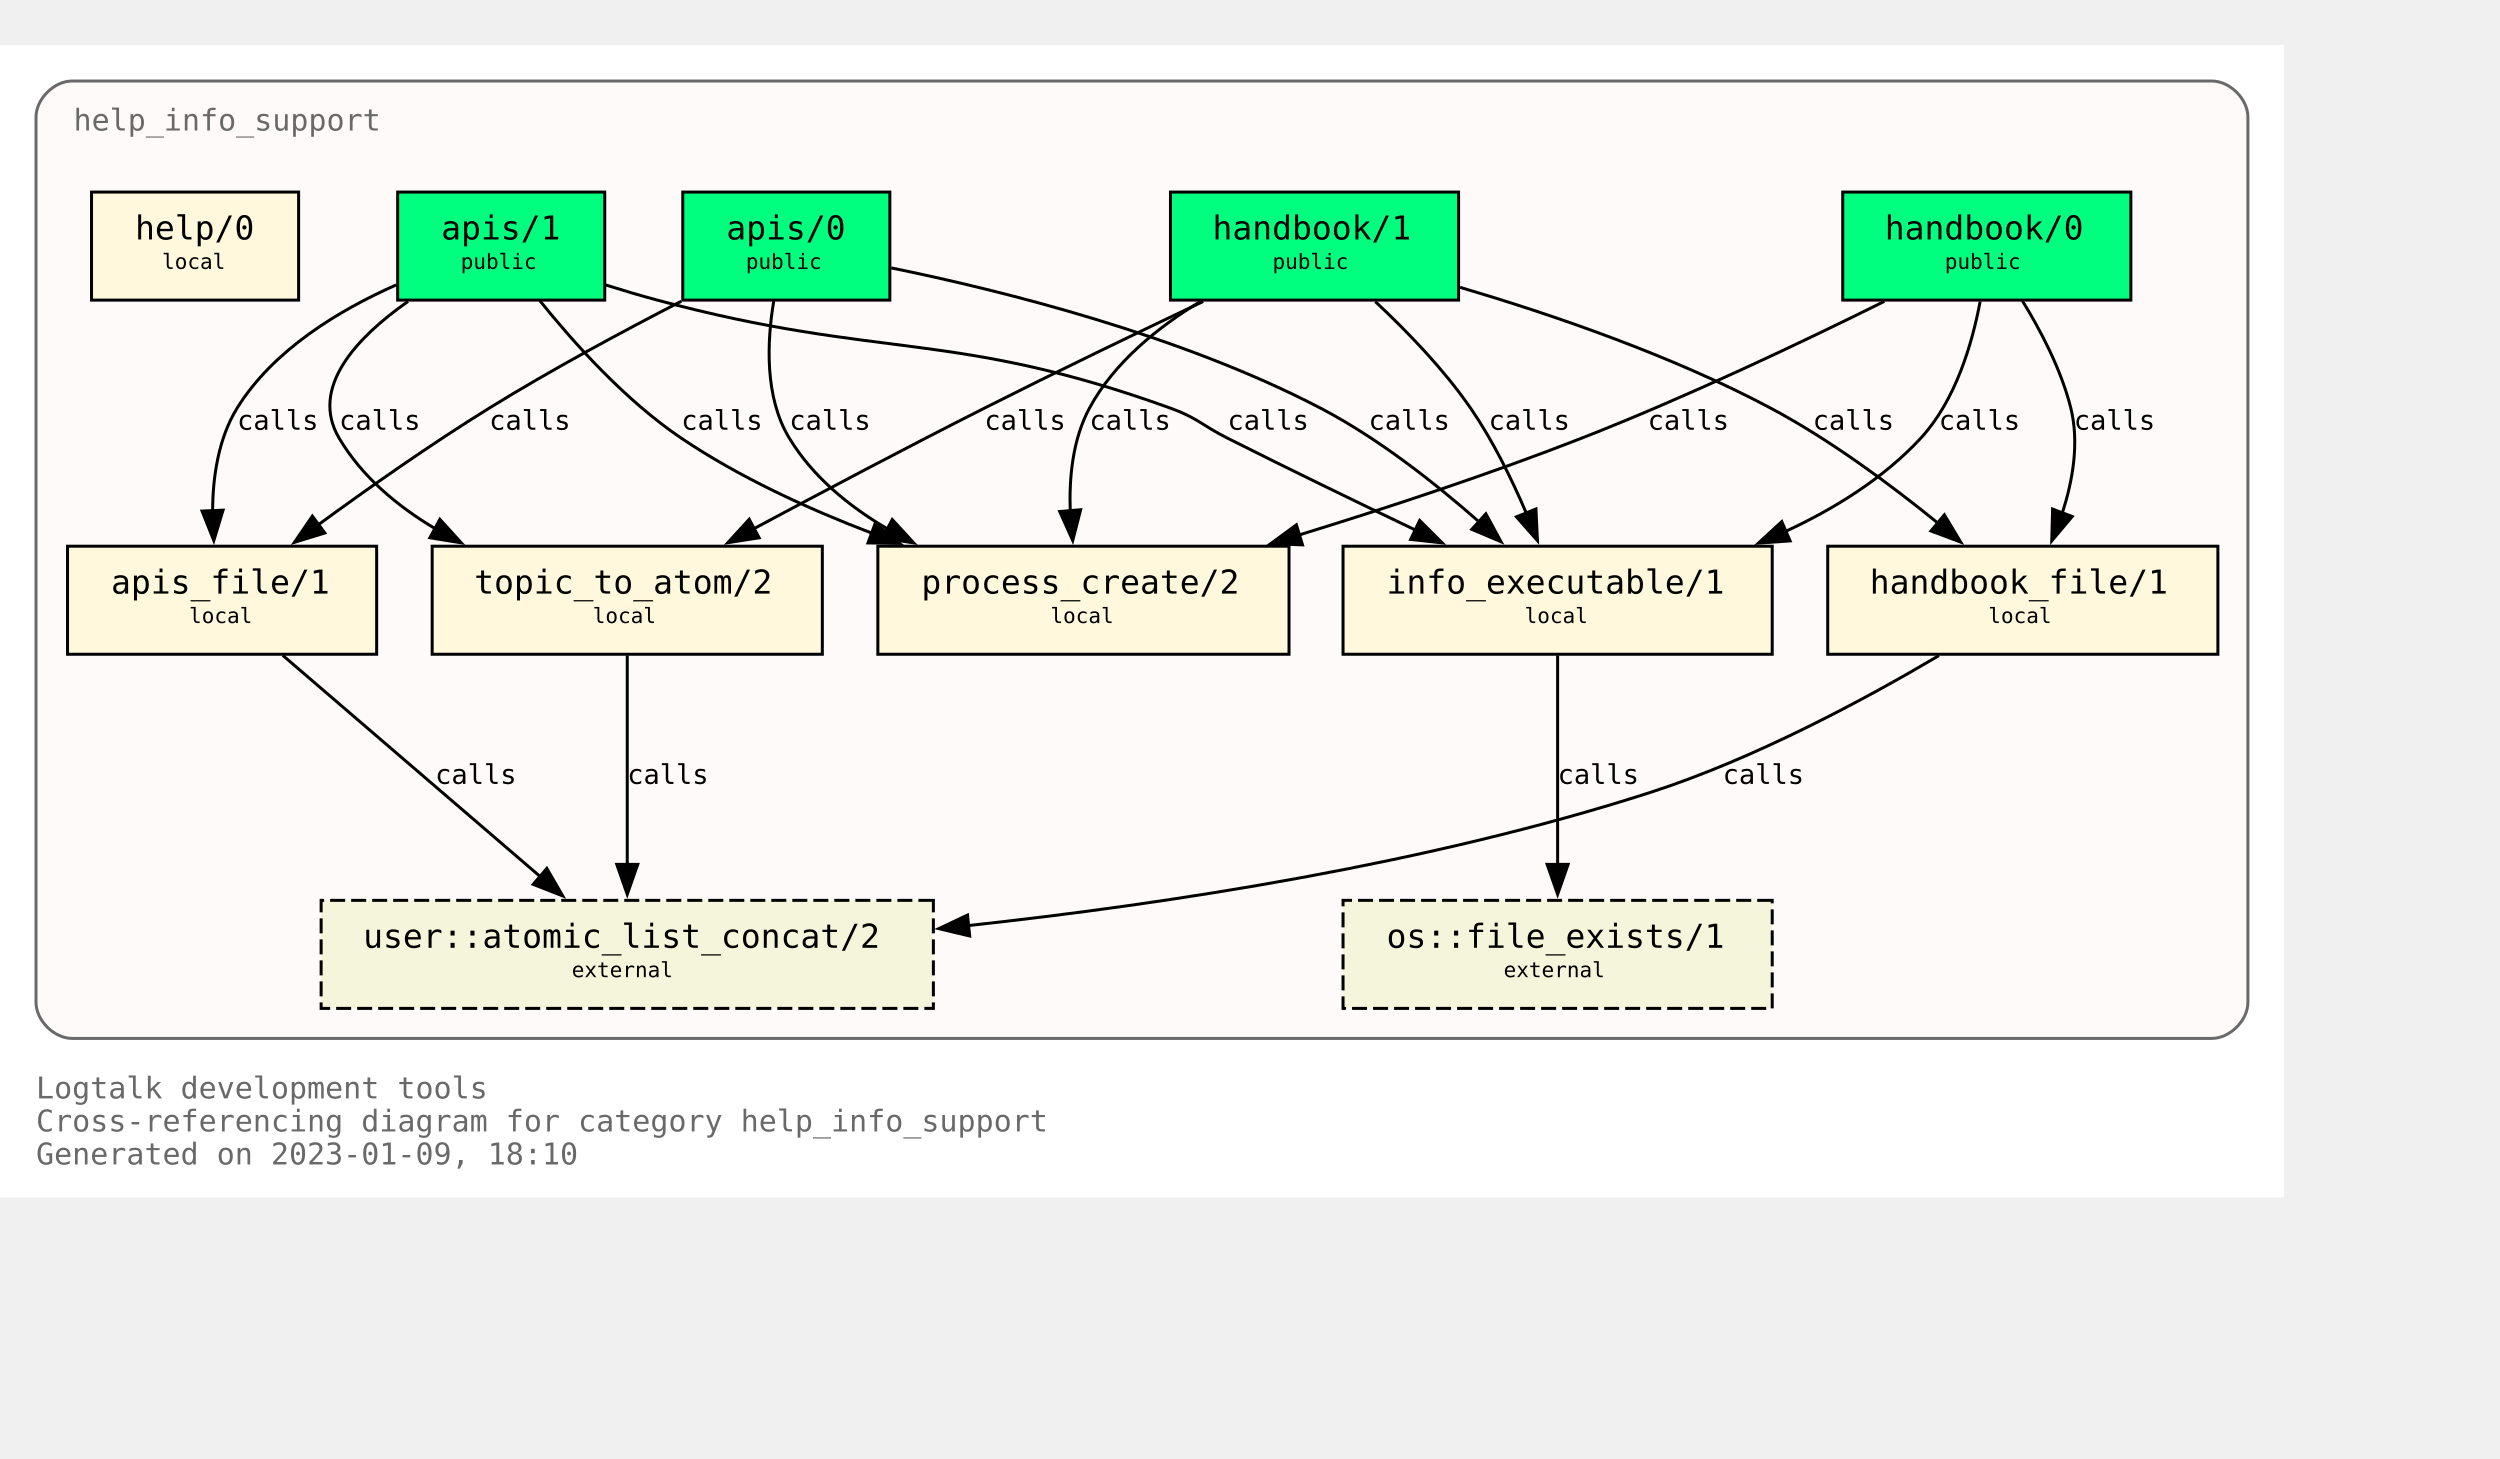
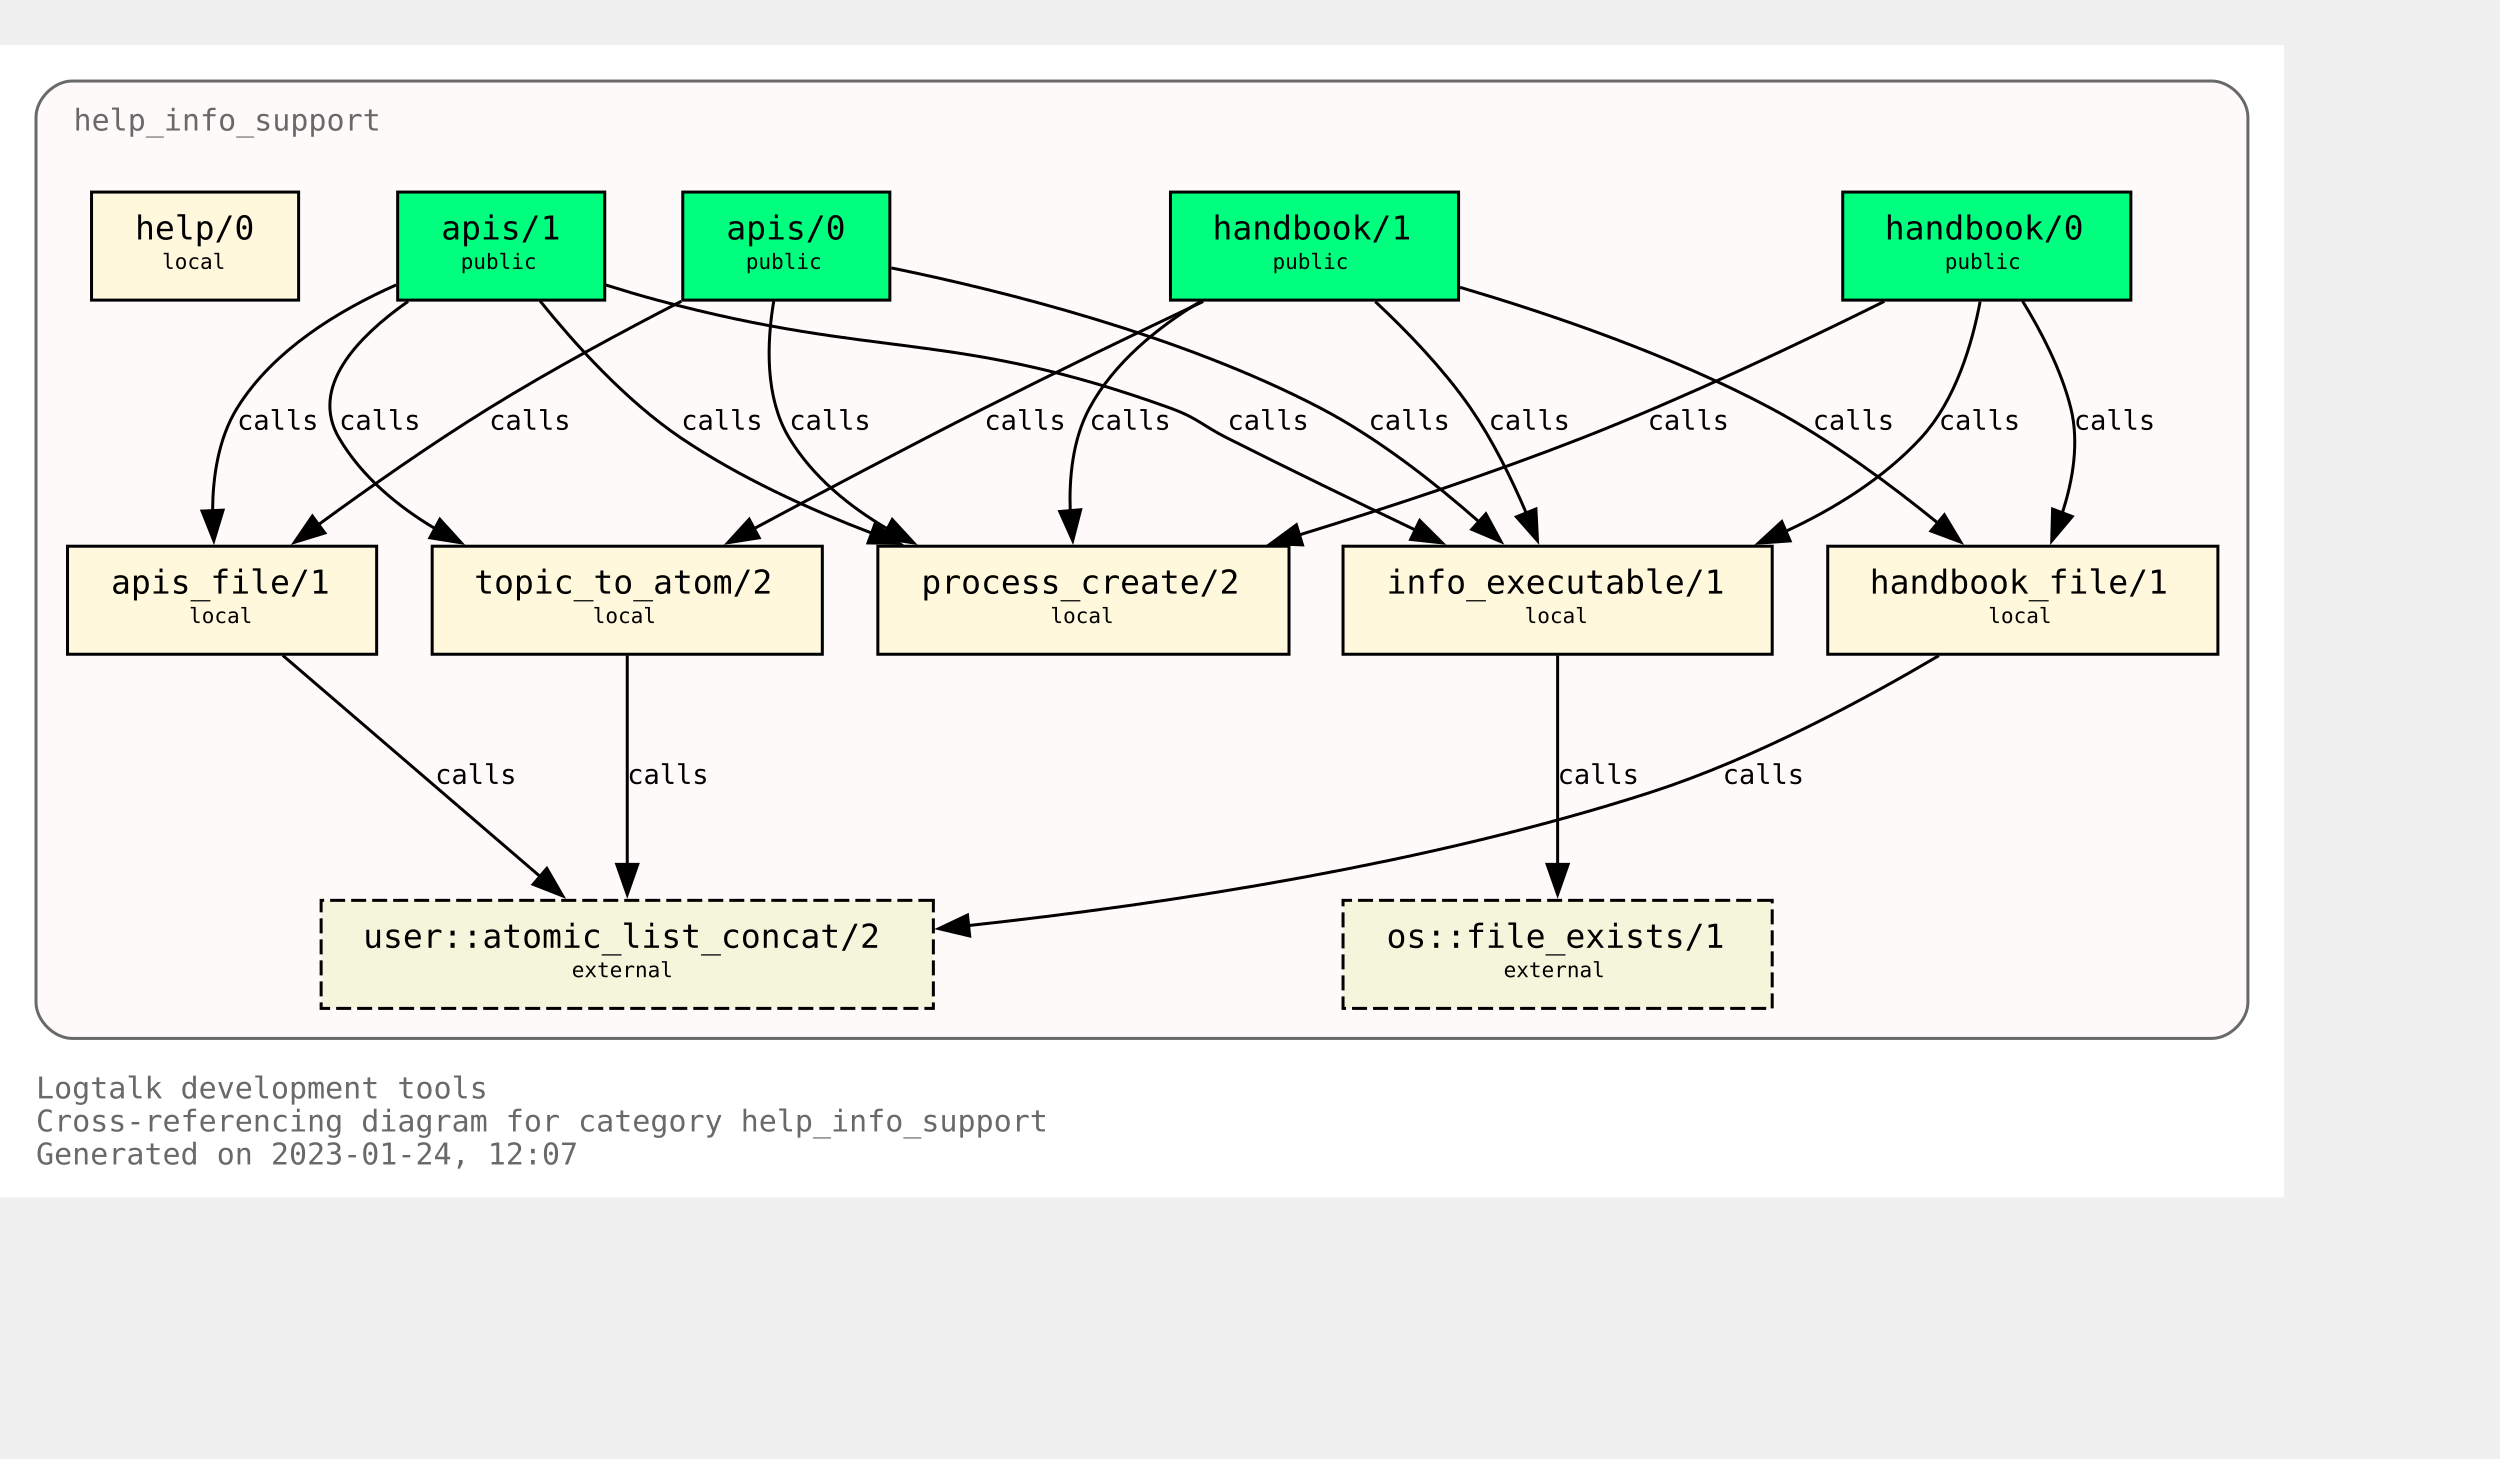
<svg xmlns="http://www.w3.org/2000/svg" xmlns:xlink="http://www.w3.org/1999/xlink" width="905pt" height="528pt" viewBox="72.00 72.00 833.00 456.00">
  <g id="graph0" class="graph" transform="scale(1 1) rotate(0) translate(76 452)">
    <polygon fill="white" stroke="none" points="-4,4 -4,-380 757,-380 757,4 -4,4" />
    <text text-anchor="start" x="8" y="-29" font-family="Monospace" font-size="10.00" fill="dimgray">Logtalk development tools</text>
    <text text-anchor="start" x="8" y="-18" font-family="Monospace" font-size="10.00" fill="dimgray">Cross-referencing diagram for category help_info_support</text>
-     <text text-anchor="start" x="8" y="-7" font-family="Monospace" font-size="10.00" fill="dimgray">Generated on 2023-01-09, 18:10</text>
+     <text text-anchor="start" x="8" y="-7" font-family="Monospace" font-size="10.00" fill="dimgray">Generated on 2023-01-24, 12:07</text>
    <g id="clust1" class="cluster">
      <g id="a_clust1">
        <a xlink:title="help_info_support">
          <path fill="snow" stroke="dimgray" d="M20,-49C20,-49 733,-49 733,-49 739,-49 745,-55 745,-61 745,-61 745,-356 745,-356 745,-362 739,-368 733,-368 733,-368 20,-368 20,-368 14,-368 8,-362 8,-356 8,-356 8,-61 8,-61 8,-55 14,-49 20,-49" />
          <g id="a_clust1_0">
-             <a xlink:href="https://github.com/LogtalkDotOrg/logtalk3/tree/c9eb1c8737a470f885abdb3384f06509f8bf3424/tools/help/help_info_support.lgt" xlink:title="https://github.com/LogtalkDotOrg/logtalk3/tree/c9eb1c8737a470f885abdb3384f06509f8bf3424/tools/help/help_info_support.lgt">
+             <a xlink:href="https://github.com/LogtalkDotOrg/logtalk3/tree/d90d4abbe46d42028905a4e9637459766a8f20f1/tools/help/help_info_support.lgt" xlink:title="https://github.com/LogtalkDotOrg/logtalk3/tree/d90d4abbe46d42028905a4e9637459766a8f20f1/tools/help/help_info_support.lgt">
              <text text-anchor="start" x="20.5" y="-351.5" font-family="Monospace" font-size="10.00" fill="dimgray">help_info_support</text>
            </a>
          </g>
        </a>
      </g>
    </g>
    <g id="node1" class="node">
      <g id="a_node1">
-         <a xlink:href="https://github.com/LogtalkDotOrg/logtalk3/tree/c9eb1c8737a470f885abdb3384f06509f8bf3424/tools/help/help_info_support.lgt#L32" xlink:title="https://github.com/LogtalkDotOrg/logtalk3/tree/c9eb1c8737a470f885abdb3384f06509f8bf3424/tools/help/help_info_support.lgt#L32">
+         <a xlink:href="https://github.com/LogtalkDotOrg/logtalk3/tree/d90d4abbe46d42028905a4e9637459766a8f20f1/tools/help/help_info_support.lgt#L32" xlink:title="https://github.com/LogtalkDotOrg/logtalk3/tree/d90d4abbe46d42028905a4e9637459766a8f20f1/tools/help/help_info_support.lgt#L32">
          <polygon fill="springgreen" stroke="black" points="706,-331 610,-331 610,-295 706,-295 706,-331" />
          <text text-anchor="start" x="618" y="-315.8" font-family="Monospace" font-size="9.00"> </text>
          <text text-anchor="start" x="624" y="-315.2" font-family="Monospace" font-size="11.00">handbook/0</text>
          <text text-anchor="start" x="692" y="-315.8" font-family="Monospace" font-size="9.00"> </text>
          <text text-anchor="start" x="618" y="-304.8" font-family="Monospace" font-size="9.00"> </text>
          <text text-anchor="start" x="644" y="-305.4" font-family="Monospace" font-size="7.00">public</text>
          <text text-anchor="start" x="692" y="-304.8" font-family="Monospace" font-size="9.00"> </text>
        </a>
      </g>
    </g>
    <g id="node7" class="node">
      <g id="a_node7">
-         <a xlink:href="https://github.com/LogtalkDotOrg/logtalk3/tree/c9eb1c8737a470f885abdb3384f06509f8bf3424/tools/help/help_info_support.lgt#L109" xlink:title="https://github.com/LogtalkDotOrg/logtalk3/tree/c9eb1c8737a470f885abdb3384f06509f8bf3424/tools/help/help_info_support.lgt#L109">
+         <a xlink:href="https://github.com/LogtalkDotOrg/logtalk3/tree/d90d4abbe46d42028905a4e9637459766a8f20f1/tools/help/help_info_support.lgt#L109" xlink:title="https://github.com/LogtalkDotOrg/logtalk3/tree/d90d4abbe46d42028905a4e9637459766a8f20f1/tools/help/help_info_support.lgt#L109">
          <polygon fill="cornsilk" stroke="black" points="586.5,-213 443.5,-213 443.5,-177 586.5,-177 586.5,-213" />
          <text text-anchor="start" x="452" y="-197.8" font-family="Monospace" font-size="9.00"> </text>
          <text text-anchor="start" x="458" y="-197.2" font-family="Monospace" font-size="11.00">info_executable/1</text>
          <text text-anchor="start" x="573" y="-197.8" font-family="Monospace" font-size="9.00"> </text>
          <text text-anchor="start" x="452" y="-186.8" font-family="Monospace" font-size="9.00"> </text>
          <text text-anchor="start" x="504" y="-187.4" font-family="Monospace" font-size="7.00">local</text>
          <text text-anchor="start" x="573" y="-186.8" font-family="Monospace" font-size="9.00"> </text>
        </a>
      </g>
    </g>
    <g id="edge1" class="edge">
      <g id="a_edge1">
-         <a xlink:href="https://github.com/LogtalkDotOrg/logtalk3/tree/c9eb1c8737a470f885abdb3384f06509f8bf3424/tools/help/help_info_support.lgt#L76" xlink:title="calls">
+         <a xlink:href="https://github.com/LogtalkDotOrg/logtalk3/tree/d90d4abbe46d42028905a4e9637459766a8f20f1/tools/help/help_info_support.lgt#L76" xlink:title="calls">
          <path fill="none" stroke="black" d="M655.78,-294.54C653.18,-280.67 647.65,-261.58 636,-249 623.68,-235.69 607.42,-225.55 590.84,-217.88" />
          <polygon fill="black" stroke="black" points="592.46,-214.77 581.89,-214.02 589.69,-221.2 592.46,-214.77" />
        </a>
      </g>
      <g id="a_edge1-label">
-         <a xlink:href="https://github.com/LogtalkDotOrg/logtalk3/tree/c9eb1c8737a470f885abdb3384f06509f8bf3424/tools/help/help_info_support.lgt#L76" xlink:title="https://github.com/LogtalkDotOrg/logtalk3/tree/c9eb1c8737a470f885abdb3384f06509f8bf3424/tools/help/help_info_support.lgt#L76">
+         <a xlink:href="https://github.com/LogtalkDotOrg/logtalk3/tree/d90d4abbe46d42028905a4e9637459766a8f20f1/tools/help/help_info_support.lgt#L76" xlink:title="https://github.com/LogtalkDotOrg/logtalk3/tree/d90d4abbe46d42028905a4e9637459766a8f20f1/tools/help/help_info_support.lgt#L76">
          <text text-anchor="start" x="642" y="-251.8" font-family="Monospace" font-size="9.00">calls</text>
        </a>
      </g>
    </g>
    <g id="node8" class="node">
      <g id="a_node8">
-         <a xlink:href="https://github.com/LogtalkDotOrg/logtalk3/tree/c9eb1c8737a470f885abdb3384f06509f8bf3424/tools/help/help_info_support.lgt#L122" xlink:title="https://github.com/LogtalkDotOrg/logtalk3/tree/c9eb1c8737a470f885abdb3384f06509f8bf3424/tools/help/help_info_support.lgt#L122">
+         <a xlink:href="https://github.com/LogtalkDotOrg/logtalk3/tree/d90d4abbe46d42028905a4e9637459766a8f20f1/tools/help/help_info_support.lgt#L122" xlink:title="https://github.com/LogtalkDotOrg/logtalk3/tree/d90d4abbe46d42028905a4e9637459766a8f20f1/tools/help/help_info_support.lgt#L122">
          <polygon fill="cornsilk" stroke="black" points="735,-213 605,-213 605,-177 735,-177 735,-213" />
          <text text-anchor="start" x="613" y="-197.8" font-family="Monospace" font-size="9.00"> </text>
          <text text-anchor="start" x="619" y="-197.2" font-family="Monospace" font-size="11.00">handbook_file/1</text>
          <text text-anchor="start" x="721" y="-197.8" font-family="Monospace" font-size="9.00"> </text>
          <text text-anchor="start" x="613" y="-186.8" font-family="Monospace" font-size="9.00"> </text>
          <text text-anchor="start" x="658.5" y="-187.4" font-family="Monospace" font-size="7.00">local</text>
          <text text-anchor="start" x="721" y="-186.8" font-family="Monospace" font-size="9.00"> </text>
        </a>
      </g>
    </g>
    <g id="edge2" class="edge">
      <g id="a_edge2">
-         <a xlink:href="https://github.com/LogtalkDotOrg/logtalk3/tree/c9eb1c8737a470f885abdb3384f06509f8bf3424/tools/help/help_info_support.lgt#L76" xlink:title="calls">
+         <a xlink:href="https://github.com/LogtalkDotOrg/logtalk3/tree/d90d4abbe46d42028905a4e9637459766a8f20f1/tools/help/help_info_support.lgt#L76" xlink:title="calls">
          <path fill="none" stroke="black" d="M669.89,-294.72C676.01,-284.76 682.84,-271.73 686,-259 688.84,-247.54 686.69,-234.92 683.14,-224" />
          <polygon fill="black" stroke="black" points="686.46,-222.89 679.64,-214.78 679.92,-225.37 686.46,-222.89" />
        </a>
      </g>
      <g id="a_edge2-label">
-         <a xlink:href="https://github.com/LogtalkDotOrg/logtalk3/tree/c9eb1c8737a470f885abdb3384f06509f8bf3424/tools/help/help_info_support.lgt#L76" xlink:title="https://github.com/LogtalkDotOrg/logtalk3/tree/c9eb1c8737a470f885abdb3384f06509f8bf3424/tools/help/help_info_support.lgt#L76">
+         <a xlink:href="https://github.com/LogtalkDotOrg/logtalk3/tree/d90d4abbe46d42028905a4e9637459766a8f20f1/tools/help/help_info_support.lgt#L76" xlink:title="https://github.com/LogtalkDotOrg/logtalk3/tree/d90d4abbe46d42028905a4e9637459766a8f20f1/tools/help/help_info_support.lgt#L76">
          <text text-anchor="start" x="687" y="-251.8" font-family="Monospace" font-size="9.00">calls</text>
        </a>
      </g>
    </g>
    <g id="node10" class="node">
      <g id="a_node10">
-         <a xlink:href="https://github.com/LogtalkDotOrg/logtalk3/tree/c9eb1c8737a470f885abdb3384f06509f8bf3424/tools/help/help_info_support.lgt#L160" xlink:title="https://github.com/LogtalkDotOrg/logtalk3/tree/c9eb1c8737a470f885abdb3384f06509f8bf3424/tools/help/help_info_support.lgt#L160">
+         <a xlink:href="https://github.com/LogtalkDotOrg/logtalk3/tree/d90d4abbe46d42028905a4e9637459766a8f20f1/tools/help/help_info_support.lgt#L160" xlink:title="https://github.com/LogtalkDotOrg/logtalk3/tree/d90d4abbe46d42028905a4e9637459766a8f20f1/tools/help/help_info_support.lgt#L160">
          <polygon fill="cornsilk" stroke="black" points="425.5,-213 288.5,-213 288.5,-177 425.5,-177 425.5,-213" />
          <text text-anchor="start" x="297" y="-197.8" font-family="Monospace" font-size="9.00"> </text>
          <text text-anchor="start" x="303" y="-197.2" font-family="Monospace" font-size="11.00">process_create/2</text>
          <text text-anchor="start" x="412" y="-197.8" font-family="Monospace" font-size="9.00"> </text>
          <text text-anchor="start" x="297" y="-186.8" font-family="Monospace" font-size="9.00"> </text>
          <text text-anchor="start" x="346" y="-187.4" font-family="Monospace" font-size="7.00">local</text>
          <text text-anchor="start" x="412" y="-186.8" font-family="Monospace" font-size="9.00"> </text>
        </a>
      </g>
    </g>
    <g id="edge3" class="edge">
      <g id="a_edge3">
-         <a xlink:href="https://github.com/LogtalkDotOrg/logtalk3/tree/c9eb1c8737a470f885abdb3384f06509f8bf3424/tools/help/help_info_support.lgt#L76" xlink:title="calls">
+         <a xlink:href="https://github.com/LogtalkDotOrg/logtalk3/tree/d90d4abbe46d42028905a4e9637459766a8f20f1/tools/help/help_info_support.lgt#L76" xlink:title="calls">
          <path fill="none" stroke="black" d="M623.85,-294.58C596.86,-281.18 558.05,-262.71 523,-249 492.51,-237.08 458.14,-225.76 428.61,-216.67" />
          <polygon fill="black" stroke="black" points="430,-213.44 419.42,-213.87 427.96,-220.13 430,-213.44" />
        </a>
      </g>
      <g id="a_edge3-label">
-         <a xlink:href="https://github.com/LogtalkDotOrg/logtalk3/tree/c9eb1c8737a470f885abdb3384f06509f8bf3424/tools/help/help_info_support.lgt#L76" xlink:title="https://github.com/LogtalkDotOrg/logtalk3/tree/c9eb1c8737a470f885abdb3384f06509f8bf3424/tools/help/help_info_support.lgt#L76">
+         <a xlink:href="https://github.com/LogtalkDotOrg/logtalk3/tree/d90d4abbe46d42028905a4e9637459766a8f20f1/tools/help/help_info_support.lgt#L76" xlink:title="https://github.com/LogtalkDotOrg/logtalk3/tree/d90d4abbe46d42028905a4e9637459766a8f20f1/tools/help/help_info_support.lgt#L76">
          <text text-anchor="start" x="545" y="-251.8" font-family="Monospace" font-size="9.00">calls</text>
        </a>
      </g>
    </g>
    <g id="node2" class="node">
      <g id="a_node2">
-         <a xlink:href="https://github.com/LogtalkDotOrg/logtalk3/tree/c9eb1c8737a470f885abdb3384f06509f8bf3424/tools/help/help_info_support.lgt#L38" xlink:title="https://github.com/LogtalkDotOrg/logtalk3/tree/c9eb1c8737a470f885abdb3384f06509f8bf3424/tools/help/help_info_support.lgt#L38">
+         <a xlink:href="https://github.com/LogtalkDotOrg/logtalk3/tree/d90d4abbe46d42028905a4e9637459766a8f20f1/tools/help/help_info_support.lgt#L38" xlink:title="https://github.com/LogtalkDotOrg/logtalk3/tree/d90d4abbe46d42028905a4e9637459766a8f20f1/tools/help/help_info_support.lgt#L38">
          <polygon fill="springgreen" stroke="black" points="482,-331 386,-331 386,-295 482,-295 482,-331" />
          <text text-anchor="start" x="394" y="-315.8" font-family="Monospace" font-size="9.00"> </text>
          <text text-anchor="start" x="400" y="-315.2" font-family="Monospace" font-size="11.00">handbook/1</text>
          <text text-anchor="start" x="468" y="-315.8" font-family="Monospace" font-size="9.00"> </text>
          <text text-anchor="start" x="394" y="-304.8" font-family="Monospace" font-size="9.00"> </text>
          <text text-anchor="start" x="420" y="-305.4" font-family="Monospace" font-size="7.00">public</text>
          <text text-anchor="start" x="468" y="-304.8" font-family="Monospace" font-size="9.00"> </text>
        </a>
      </g>
    </g>
    <g id="node6" class="node">
      <g id="a_node6">
-         <a xlink:href="https://github.com/LogtalkDotOrg/logtalk3/tree/c9eb1c8737a470f885abdb3384f06509f8bf3424/tools/help/help_info_support.lgt#L98" xlink:title="https://github.com/LogtalkDotOrg/logtalk3/tree/c9eb1c8737a470f885abdb3384f06509f8bf3424/tools/help/help_info_support.lgt#L98">
+         <a xlink:href="https://github.com/LogtalkDotOrg/logtalk3/tree/d90d4abbe46d42028905a4e9637459766a8f20f1/tools/help/help_info_support.lgt#L98" xlink:title="https://github.com/LogtalkDotOrg/logtalk3/tree/d90d4abbe46d42028905a4e9637459766a8f20f1/tools/help/help_info_support.lgt#L98">
          <polygon fill="cornsilk" stroke="black" points="270,-213 140,-213 140,-177 270,-177 270,-213" />
          <text text-anchor="start" x="148" y="-197.8" font-family="Monospace" font-size="9.00"> </text>
          <text text-anchor="start" x="154" y="-197.2" font-family="Monospace" font-size="11.00">topic_to_atom/2</text>
          <text text-anchor="start" x="256" y="-197.8" font-family="Monospace" font-size="9.00"> </text>
          <text text-anchor="start" x="148" y="-186.8" font-family="Monospace" font-size="9.00"> </text>
          <text text-anchor="start" x="193.5" y="-187.4" font-family="Monospace" font-size="7.00">local</text>
          <text text-anchor="start" x="256" y="-186.8" font-family="Monospace" font-size="9.00"> </text>
        </a>
      </g>
    </g>
    <g id="edge4" class="edge">
      <g id="a_edge4">
-         <a xlink:href="https://github.com/LogtalkDotOrg/logtalk3/tree/c9eb1c8737a470f885abdb3384f06509f8bf3424/tools/help/help_info_support.lgt#L81" xlink:title="calls">
+         <a xlink:href="https://github.com/LogtalkDotOrg/logtalk3/tree/d90d4abbe46d42028905a4e9637459766a8f20f1/tools/help/help_info_support.lgt#L81" xlink:title="calls">
          <path fill="none" stroke="black" d="M396.91,-294.56C375.5,-284.39 348.12,-271.19 324,-259 298.31,-246.02 269.8,-230.95 247.13,-218.8" />
          <polygon fill="black" stroke="black" points="248.95,-215.81 238.49,-214.16 245.64,-221.98 248.95,-215.81" />
        </a>
      </g>
      <g id="a_edge4-label">
-         <a xlink:href="https://github.com/LogtalkDotOrg/logtalk3/tree/c9eb1c8737a470f885abdb3384f06509f8bf3424/tools/help/help_info_support.lgt#L81" xlink:title="https://github.com/LogtalkDotOrg/logtalk3/tree/c9eb1c8737a470f885abdb3384f06509f8bf3424/tools/help/help_info_support.lgt#L81">
+         <a xlink:href="https://github.com/LogtalkDotOrg/logtalk3/tree/d90d4abbe46d42028905a4e9637459766a8f20f1/tools/help/help_info_support.lgt#L81" xlink:title="https://github.com/LogtalkDotOrg/logtalk3/tree/d90d4abbe46d42028905a4e9637459766a8f20f1/tools/help/help_info_support.lgt#L81">
          <text text-anchor="start" x="324" y="-251.8" font-family="Monospace" font-size="9.00">calls</text>
        </a>
      </g>
    </g>
    <g id="edge5" class="edge">
      <g id="a_edge5">
-         <a xlink:href="https://github.com/LogtalkDotOrg/logtalk3/tree/c9eb1c8737a470f885abdb3384f06509f8bf3424/tools/help/help_info_support.lgt#L81" xlink:title="calls">
+         <a xlink:href="https://github.com/LogtalkDotOrg/logtalk3/tree/d90d4abbe46d42028905a4e9637459766a8f20f1/tools/help/help_info_support.lgt#L81" xlink:title="calls">
          <path fill="none" stroke="black" d="M454.23,-294.52C464.64,-284.8 477,-272.05 486,-259 493.38,-248.29 499.7,-235.41 504.53,-224.09" />
          <polygon fill="black" stroke="black" points="507.77,-225.41 508.29,-214.83 501.28,-222.78 507.77,-225.41" />
        </a>
      </g>
      <g id="a_edge5-label">
-         <a xlink:href="https://github.com/LogtalkDotOrg/logtalk3/tree/c9eb1c8737a470f885abdb3384f06509f8bf3424/tools/help/help_info_support.lgt#L81" xlink:title="https://github.com/LogtalkDotOrg/logtalk3/tree/c9eb1c8737a470f885abdb3384f06509f8bf3424/tools/help/help_info_support.lgt#L81">
+         <a xlink:href="https://github.com/LogtalkDotOrg/logtalk3/tree/d90d4abbe46d42028905a4e9637459766a8f20f1/tools/help/help_info_support.lgt#L81" xlink:title="https://github.com/LogtalkDotOrg/logtalk3/tree/d90d4abbe46d42028905a4e9637459766a8f20f1/tools/help/help_info_support.lgt#L81">
          <text text-anchor="start" x="492" y="-251.8" font-family="Monospace" font-size="9.00">calls</text>
        </a>
      </g>
    </g>
    <g id="edge6" class="edge">
      <g id="a_edge6">
-         <a xlink:href="https://github.com/LogtalkDotOrg/logtalk3/tree/c9eb1c8737a470f885abdb3384f06509f8bf3424/tools/help/help_info_support.lgt#L81" xlink:title="calls">
+         <a xlink:href="https://github.com/LogtalkDotOrg/logtalk3/tree/d90d4abbe46d42028905a4e9637459766a8f20f1/tools/help/help_info_support.lgt#L81" xlink:title="calls">
          <path fill="none" stroke="black" d="M482.49,-299.26C513.15,-290.2 553.07,-276.54 586,-259 605.9,-248.4 626.19,-233.33 641.84,-220.59" />
          <polygon fill="black" stroke="black" points="643.86,-223.46 649.31,-214.37 639.39,-218.07 643.86,-223.46" />
        </a>
      </g>
      <g id="a_edge6-label">
-         <a xlink:href="https://github.com/LogtalkDotOrg/logtalk3/tree/c9eb1c8737a470f885abdb3384f06509f8bf3424/tools/help/help_info_support.lgt#L81" xlink:title="https://github.com/LogtalkDotOrg/logtalk3/tree/c9eb1c8737a470f885abdb3384f06509f8bf3424/tools/help/help_info_support.lgt#L81">
+         <a xlink:href="https://github.com/LogtalkDotOrg/logtalk3/tree/d90d4abbe46d42028905a4e9637459766a8f20f1/tools/help/help_info_support.lgt#L81" xlink:title="https://github.com/LogtalkDotOrg/logtalk3/tree/d90d4abbe46d42028905a4e9637459766a8f20f1/tools/help/help_info_support.lgt#L81">
          <text text-anchor="start" x="600" y="-251.8" font-family="Monospace" font-size="9.00">calls</text>
        </a>
      </g>
    </g>
    <g id="edge7" class="edge">
      <g id="a_edge7">
-         <a xlink:href="https://github.com/LogtalkDotOrg/logtalk3/tree/c9eb1c8737a470f885abdb3384f06509f8bf3424/tools/help/help_info_support.lgt#L81" xlink:title="calls">
+         <a xlink:href="https://github.com/LogtalkDotOrg/logtalk3/tree/d90d4abbe46d42028905a4e9637459766a8f20f1/tools/help/help_info_support.lgt#L81" xlink:title="calls">
          <path fill="none" stroke="black" d="M395.96,-294.54C381.78,-285.97 367.16,-274.16 359,-259 353.42,-248.63 352.18,-235.84 352.61,-224.51" />
          <polygon fill="black" stroke="black" points="356.07,-225.15 353.43,-214.89 349.1,-224.56 356.07,-225.15" />
        </a>
      </g>
      <g id="a_edge7-label">
-         <a xlink:href="https://github.com/LogtalkDotOrg/logtalk3/tree/c9eb1c8737a470f885abdb3384f06509f8bf3424/tools/help/help_info_support.lgt#L81" xlink:title="https://github.com/LogtalkDotOrg/logtalk3/tree/c9eb1c8737a470f885abdb3384f06509f8bf3424/tools/help/help_info_support.lgt#L81">
+         <a xlink:href="https://github.com/LogtalkDotOrg/logtalk3/tree/d90d4abbe46d42028905a4e9637459766a8f20f1/tools/help/help_info_support.lgt#L81" xlink:title="https://github.com/LogtalkDotOrg/logtalk3/tree/d90d4abbe46d42028905a4e9637459766a8f20f1/tools/help/help_info_support.lgt#L81">
          <text text-anchor="start" x="359" y="-251.8" font-family="Monospace" font-size="9.00">calls</text>
        </a>
      </g>
    </g>
    <g id="node3" class="node">
      <g id="a_node3">
-         <a xlink:href="https://github.com/LogtalkDotOrg/logtalk3/tree/c9eb1c8737a470f885abdb3384f06509f8bf3424/tools/help/help_info_support.lgt#L47" xlink:title="https://github.com/LogtalkDotOrg/logtalk3/tree/c9eb1c8737a470f885abdb3384f06509f8bf3424/tools/help/help_info_support.lgt#L47">
+         <a xlink:href="https://github.com/LogtalkDotOrg/logtalk3/tree/d90d4abbe46d42028905a4e9637459766a8f20f1/tools/help/help_info_support.lgt#L47" xlink:title="https://github.com/LogtalkDotOrg/logtalk3/tree/d90d4abbe46d42028905a4e9637459766a8f20f1/tools/help/help_info_support.lgt#L47">
          <polygon fill="springgreen" stroke="black" points="292.5,-331 223.5,-331 223.5,-295 292.5,-295 292.5,-331" />
          <text text-anchor="start" x="232" y="-315.8" font-family="Monospace" font-size="9.00"> </text>
          <text text-anchor="start" x="238" y="-315.2" font-family="Monospace" font-size="11.00">apis/0</text>
          <text text-anchor="start" x="279" y="-315.8" font-family="Monospace" font-size="9.00"> </text>
          <text text-anchor="start" x="232" y="-304.8" font-family="Monospace" font-size="9.00"> </text>
          <text text-anchor="start" x="244.5" y="-305.4" font-family="Monospace" font-size="7.00">public</text>
          <text text-anchor="start" x="279" y="-304.8" font-family="Monospace" font-size="9.00"> </text>
        </a>
      </g>
    </g>
    <g id="edge8" class="edge">
      <g id="a_edge8">
-         <a xlink:href="https://github.com/LogtalkDotOrg/logtalk3/tree/c9eb1c8737a470f885abdb3384f06509f8bf3424/tools/help/help_info_support.lgt#L87" xlink:title="calls">
+         <a xlink:href="https://github.com/LogtalkDotOrg/logtalk3/tree/d90d4abbe46d42028905a4e9637459766a8f20f1/tools/help/help_info_support.lgt#L87" xlink:title="calls">
          <path fill="none" stroke="black" d="M292.96,-305.73C329.99,-298.16 389.41,-283.33 436,-259 455.19,-248.98 474.23,-233.98 488.81,-221.13" />
          <polygon fill="black" stroke="black" points="491.09,-223.8 496.15,-214.49 486.39,-218.61 491.09,-223.8" />
        </a>
      </g>
      <g id="a_edge8-label">
-         <a xlink:href="https://github.com/LogtalkDotOrg/logtalk3/tree/c9eb1c8737a470f885abdb3384f06509f8bf3424/tools/help/help_info_support.lgt#L87" xlink:title="https://github.com/LogtalkDotOrg/logtalk3/tree/c9eb1c8737a470f885abdb3384f06509f8bf3424/tools/help/help_info_support.lgt#L87">
+         <a xlink:href="https://github.com/LogtalkDotOrg/logtalk3/tree/d90d4abbe46d42028905a4e9637459766a8f20f1/tools/help/help_info_support.lgt#L87" xlink:title="https://github.com/LogtalkDotOrg/logtalk3/tree/d90d4abbe46d42028905a4e9637459766a8f20f1/tools/help/help_info_support.lgt#L87">
          <text text-anchor="start" x="452" y="-251.8" font-family="Monospace" font-size="9.00">calls</text>
        </a>
      </g>
    </g>
    <g id="node9" class="node">
      <g id="a_node9">
-         <a xlink:href="https://github.com/LogtalkDotOrg/logtalk3/tree/c9eb1c8737a470f885abdb3384f06509f8bf3424/tools/help/help_info_support.lgt#L128" xlink:title="https://github.com/LogtalkDotOrg/logtalk3/tree/c9eb1c8737a470f885abdb3384f06509f8bf3424/tools/help/help_info_support.lgt#L128">
+         <a xlink:href="https://github.com/LogtalkDotOrg/logtalk3/tree/d90d4abbe46d42028905a4e9637459766a8f20f1/tools/help/help_info_support.lgt#L128" xlink:title="https://github.com/LogtalkDotOrg/logtalk3/tree/d90d4abbe46d42028905a4e9637459766a8f20f1/tools/help/help_info_support.lgt#L128">
          <polygon fill="cornsilk" stroke="black" points="121.5,-213 18.5,-213 18.5,-177 121.5,-177 121.5,-213" />
          <text text-anchor="start" x="27" y="-197.8" font-family="Monospace" font-size="9.00"> </text>
          <text text-anchor="start" x="33" y="-197.2" font-family="Monospace" font-size="11.00">apis_file/1</text>
          <text text-anchor="start" x="108" y="-197.8" font-family="Monospace" font-size="9.00"> </text>
          <text text-anchor="start" x="27" y="-186.8" font-family="Monospace" font-size="9.00"> </text>
          <text text-anchor="start" x="59" y="-187.4" font-family="Monospace" font-size="7.00">local</text>
          <text text-anchor="start" x="108" y="-186.8" font-family="Monospace" font-size="9.00"> </text>
        </a>
      </g>
    </g>
    <g id="edge9" class="edge">
      <g id="a_edge9">
-         <a xlink:href="https://github.com/LogtalkDotOrg/logtalk3/tree/c9eb1c8737a470f885abdb3384f06509f8bf3424/tools/help/help_info_support.lgt#L87" xlink:title="calls">
+         <a xlink:href="https://github.com/LogtalkDotOrg/logtalk3/tree/d90d4abbe46d42028905a4e9637459766a8f20f1/tools/help/help_info_support.lgt#L87" xlink:title="calls">
          <path fill="none" stroke="black" d="M223.04,-294.64C203.82,-284.75 179.73,-271.82 159,-259 139.62,-247.02 118.78,-232.37 102.15,-220.22" />
          <polygon fill="black" stroke="black" points="104.23,-217.41 94.1,-214.29 100.08,-223.04 104.23,-217.41" />
        </a>
      </g>
      <g id="a_edge9-label">
-         <a xlink:href="https://github.com/LogtalkDotOrg/logtalk3/tree/c9eb1c8737a470f885abdb3384f06509f8bf3424/tools/help/help_info_support.lgt#L87" xlink:title="https://github.com/LogtalkDotOrg/logtalk3/tree/c9eb1c8737a470f885abdb3384f06509f8bf3424/tools/help/help_info_support.lgt#L87">
+         <a xlink:href="https://github.com/LogtalkDotOrg/logtalk3/tree/d90d4abbe46d42028905a4e9637459766a8f20f1/tools/help/help_info_support.lgt#L87" xlink:title="https://github.com/LogtalkDotOrg/logtalk3/tree/d90d4abbe46d42028905a4e9637459766a8f20f1/tools/help/help_info_support.lgt#L87">
          <text text-anchor="start" x="159" y="-251.8" font-family="Monospace" font-size="9.00">calls</text>
        </a>
      </g>
    </g>
    <g id="edge10" class="edge">
      <g id="a_edge10">
-         <a xlink:href="https://github.com/LogtalkDotOrg/logtalk3/tree/c9eb1c8737a470f885abdb3384f06509f8bf3424/tools/help/help_info_support.lgt#L87" xlink:title="calls">
+         <a xlink:href="https://github.com/LogtalkDotOrg/logtalk3/tree/d90d4abbe46d42028905a4e9637459766a8f20f1/tools/help/help_info_support.lgt#L87" xlink:title="calls">
          <path fill="none" stroke="black" d="M253.81,-294.66C251.55,-281.22 250.71,-262.65 259,-249 266.76,-236.22 278.76,-226.32 291.75,-218.74" />
          <polygon fill="black" stroke="black" points="293.3,-221.88 300.48,-214.09 290,-215.7 293.3,-221.88" />
        </a>
      </g>
      <g id="a_edge10-label">
-         <a xlink:href="https://github.com/LogtalkDotOrg/logtalk3/tree/c9eb1c8737a470f885abdb3384f06509f8bf3424/tools/help/help_info_support.lgt#L87" xlink:title="https://github.com/LogtalkDotOrg/logtalk3/tree/c9eb1c8737a470f885abdb3384f06509f8bf3424/tools/help/help_info_support.lgt#L87">
+         <a xlink:href="https://github.com/LogtalkDotOrg/logtalk3/tree/d90d4abbe46d42028905a4e9637459766a8f20f1/tools/help/help_info_support.lgt#L87" xlink:title="https://github.com/LogtalkDotOrg/logtalk3/tree/d90d4abbe46d42028905a4e9637459766a8f20f1/tools/help/help_info_support.lgt#L87">
          <text text-anchor="start" x="259" y="-251.8" font-family="Monospace" font-size="9.00">calls</text>
        </a>
      </g>
    </g>
    <g id="node4" class="node">
      <g id="a_node4">
-         <a xlink:href="https://github.com/LogtalkDotOrg/logtalk3/tree/c9eb1c8737a470f885abdb3384f06509f8bf3424/tools/help/help_info_support.lgt#L53" xlink:title="https://github.com/LogtalkDotOrg/logtalk3/tree/c9eb1c8737a470f885abdb3384f06509f8bf3424/tools/help/help_info_support.lgt#L53">
+         <a xlink:href="https://github.com/LogtalkDotOrg/logtalk3/tree/d90d4abbe46d42028905a4e9637459766a8f20f1/tools/help/help_info_support.lgt#L53" xlink:title="https://github.com/LogtalkDotOrg/logtalk3/tree/d90d4abbe46d42028905a4e9637459766a8f20f1/tools/help/help_info_support.lgt#L53">
          <polygon fill="springgreen" stroke="black" points="197.5,-331 128.5,-331 128.5,-295 197.5,-295 197.5,-331" />
          <text text-anchor="start" x="137" y="-315.8" font-family="Monospace" font-size="9.00"> </text>
          <text text-anchor="start" x="143" y="-315.2" font-family="Monospace" font-size="11.00">apis/1</text>
          <text text-anchor="start" x="184" y="-315.8" font-family="Monospace" font-size="9.00"> </text>
          <text text-anchor="start" x="137" y="-304.8" font-family="Monospace" font-size="9.00"> </text>
          <text text-anchor="start" x="149.5" y="-305.4" font-family="Monospace" font-size="7.00">public</text>
          <text text-anchor="start" x="184" y="-304.8" font-family="Monospace" font-size="9.00"> </text>
        </a>
      </g>
    </g>
    <g id="edge11" class="edge">
      <g id="a_edge11">
-         <a xlink:href="https://github.com/LogtalkDotOrg/logtalk3/tree/c9eb1c8737a470f885abdb3384f06509f8bf3424/tools/help/help_info_support.lgt#L92" xlink:title="calls">
+         <a xlink:href="https://github.com/LogtalkDotOrg/logtalk3/tree/d90d4abbe46d42028905a4e9637459766a8f20f1/tools/help/help_info_support.lgt#L92" xlink:title="calls">
          <path fill="none" stroke="black" d="M131.96,-294.57C114.9,-282.6 99.04,-265.87 109,-249 116.52,-236.26 128.32,-226.37 141.1,-218.78" />
          <polygon fill="black" stroke="black" points="142.56,-221.97 149.69,-214.13 139.23,-215.81 142.56,-221.97" />
        </a>
      </g>
      <g id="a_edge11-label">
-         <a xlink:href="https://github.com/LogtalkDotOrg/logtalk3/tree/c9eb1c8737a470f885abdb3384f06509f8bf3424/tools/help/help_info_support.lgt#L92" xlink:title="https://github.com/LogtalkDotOrg/logtalk3/tree/c9eb1c8737a470f885abdb3384f06509f8bf3424/tools/help/help_info_support.lgt#L92">
+         <a xlink:href="https://github.com/LogtalkDotOrg/logtalk3/tree/d90d4abbe46d42028905a4e9637459766a8f20f1/tools/help/help_info_support.lgt#L92" xlink:title="https://github.com/LogtalkDotOrg/logtalk3/tree/d90d4abbe46d42028905a4e9637459766a8f20f1/tools/help/help_info_support.lgt#L92">
          <text text-anchor="start" x="109" y="-251.8" font-family="Monospace" font-size="9.00">calls</text>
        </a>
      </g>
    </g>
    <g id="edge12" class="edge">
      <g id="a_edge12">
-         <a xlink:href="https://github.com/LogtalkDotOrg/logtalk3/tree/c9eb1c8737a470f885abdb3384f06509f8bf3424/tools/help/help_info_support.lgt#L92" xlink:title="calls">
+         <a xlink:href="https://github.com/LogtalkDotOrg/logtalk3/tree/d90d4abbe46d42028905a4e9637459766a8f20f1/tools/help/help_info_support.lgt#L92" xlink:title="calls">
          <path fill="none" stroke="black" d="M197.81,-300.05C203.52,-298.25 209.4,-296.5 215,-295 290.02,-274.9 312.94,-285.34 386,-259 394.98,-255.76 396.48,-253.29 405,-249 425.46,-238.69 448.25,-227.64 467.76,-218.31" />
          <polygon fill="black" stroke="black" points="469.04,-221.58 476.56,-214.11 466.02,-215.26 469.04,-221.58" />
        </a>
      </g>
      <g id="a_edge12-label">
-         <a xlink:href="https://github.com/LogtalkDotOrg/logtalk3/tree/c9eb1c8737a470f885abdb3384f06509f8bf3424/tools/help/help_info_support.lgt#L92" xlink:title="https://github.com/LogtalkDotOrg/logtalk3/tree/c9eb1c8737a470f885abdb3384f06509f8bf3424/tools/help/help_info_support.lgt#L92">
+         <a xlink:href="https://github.com/LogtalkDotOrg/logtalk3/tree/d90d4abbe46d42028905a4e9637459766a8f20f1/tools/help/help_info_support.lgt#L92" xlink:title="https://github.com/LogtalkDotOrg/logtalk3/tree/d90d4abbe46d42028905a4e9637459766a8f20f1/tools/help/help_info_support.lgt#L92">
          <text text-anchor="start" x="405" y="-251.8" font-family="Monospace" font-size="9.00">calls</text>
        </a>
      </g>
    </g>
    <g id="edge13" class="edge">
      <g id="a_edge13">
-         <a xlink:href="https://github.com/LogtalkDotOrg/logtalk3/tree/c9eb1c8737a470f885abdb3384f06509f8bf3424/tools/help/help_info_support.lgt#L92" xlink:title="calls">
+         <a xlink:href="https://github.com/LogtalkDotOrg/logtalk3/tree/d90d4abbe46d42028905a4e9637459766a8f20f1/tools/help/help_info_support.lgt#L92" xlink:title="calls">
          <path fill="none" stroke="black" d="M128.01,-300.06C109.01,-291.66 87.01,-278.41 75,-259 68.75,-248.89 66.89,-236.05 66.83,-224.6" />
          <polygon fill="black" stroke="black" points="70.32,-225.01 67.24,-214.87 63.32,-224.71 70.32,-225.01" />
        </a>
      </g>
      <g id="a_edge13-label">
-         <a xlink:href="https://github.com/LogtalkDotOrg/logtalk3/tree/c9eb1c8737a470f885abdb3384f06509f8bf3424/tools/help/help_info_support.lgt#L92" xlink:title="https://github.com/LogtalkDotOrg/logtalk3/tree/c9eb1c8737a470f885abdb3384f06509f8bf3424/tools/help/help_info_support.lgt#L92">
+         <a xlink:href="https://github.com/LogtalkDotOrg/logtalk3/tree/d90d4abbe46d42028905a4e9637459766a8f20f1/tools/help/help_info_support.lgt#L92" xlink:title="https://github.com/LogtalkDotOrg/logtalk3/tree/d90d4abbe46d42028905a4e9637459766a8f20f1/tools/help/help_info_support.lgt#L92">
          <text text-anchor="start" x="75" y="-251.8" font-family="Monospace" font-size="9.00">calls</text>
        </a>
      </g>
    </g>
    <g id="edge14" class="edge">
      <g id="a_edge14">
-         <a xlink:href="https://github.com/LogtalkDotOrg/logtalk3/tree/c9eb1c8737a470f885abdb3384f06509f8bf3424/tools/help/help_info_support.lgt#L92" xlink:title="calls">
+         <a xlink:href="https://github.com/LogtalkDotOrg/logtalk3/tree/d90d4abbe46d42028905a4e9637459766a8f20f1/tools/help/help_info_support.lgt#L92" xlink:title="calls">
          <path fill="none" stroke="black" d="M175.9,-294.78C187.08,-280.86 204.34,-261.58 223,-249 242.25,-236.02 265.16,-225.48 286.54,-217.33" />
          <polygon fill="black" stroke="black" points="287.63,-220.66 295.8,-213.92 285.21,-214.09 287.63,-220.66" />
        </a>
      </g>
      <g id="a_edge14-label">
-         <a xlink:href="https://github.com/LogtalkDotOrg/logtalk3/tree/c9eb1c8737a470f885abdb3384f06509f8bf3424/tools/help/help_info_support.lgt#L92" xlink:title="https://github.com/LogtalkDotOrg/logtalk3/tree/c9eb1c8737a470f885abdb3384f06509f8bf3424/tools/help/help_info_support.lgt#L92">
+         <a xlink:href="https://github.com/LogtalkDotOrg/logtalk3/tree/d90d4abbe46d42028905a4e9637459766a8f20f1/tools/help/help_info_support.lgt#L92" xlink:title="https://github.com/LogtalkDotOrg/logtalk3/tree/d90d4abbe46d42028905a4e9637459766a8f20f1/tools/help/help_info_support.lgt#L92">
          <text text-anchor="start" x="223" y="-251.8" font-family="Monospace" font-size="9.00">calls</text>
        </a>
      </g>
    </g>
    <g id="node5" class="node">
      <g id="a_node5">
-         <a xlink:href="https://github.com/LogtalkDotOrg/logtalk3/tree/c9eb1c8737a470f885abdb3384f06509f8bf3424/tools/help/help_info_support.lgt#L66" xlink:title="https://github.com/LogtalkDotOrg/logtalk3/tree/c9eb1c8737a470f885abdb3384f06509f8bf3424/tools/help/help_info_support.lgt#L66">
+         <a xlink:href="https://github.com/LogtalkDotOrg/logtalk3/tree/d90d4abbe46d42028905a4e9637459766a8f20f1/tools/help/help_info_support.lgt#L66" xlink:title="https://github.com/LogtalkDotOrg/logtalk3/tree/d90d4abbe46d42028905a4e9637459766a8f20f1/tools/help/help_info_support.lgt#L66">
          <polygon fill="cornsilk" stroke="black" points="95.5,-331 26.5,-331 26.5,-295 95.5,-295 95.5,-331" />
          <text text-anchor="start" x="35" y="-315.8" font-family="Monospace" font-size="9.00"> </text>
          <text text-anchor="start" x="41" y="-315.2" font-family="Monospace" font-size="11.00">help/0</text>
          <text text-anchor="start" x="82" y="-315.8" font-family="Monospace" font-size="9.00"> </text>
          <text text-anchor="start" x="35" y="-304.8" font-family="Monospace" font-size="9.00"> </text>
          <text text-anchor="start" x="50" y="-305.4" font-family="Monospace" font-size="7.00">local</text>
          <text text-anchor="start" x="82" y="-304.8" font-family="Monospace" font-size="9.00"> </text>
        </a>
      </g>
    </g>
    <g id="node11" class="node">
      <polygon fill="beige" stroke="black" stroke-dasharray="5,2" points="307,-95 103,-95 103,-59 307,-59 307,-95" />
      <text text-anchor="start" x="111" y="-79.8" font-family="Monospace" font-size="9.00"> </text>
      <text text-anchor="start" x="117" y="-79.2" font-family="Monospace" font-size="11.00">user::atomic_list_concat/2</text>
      <text text-anchor="start" x="293" y="-79.8" font-family="Monospace" font-size="9.00"> </text>
      <text text-anchor="start" x="111" y="-68.8" font-family="Monospace" font-size="9.00"> </text>
      <text text-anchor="start" x="186.5" y="-69.4" font-family="Monospace" font-size="7.00">external</text>
      <text text-anchor="start" x="293" y="-68.8" font-family="Monospace" font-size="9.00"> </text>
    </g>
    <g id="edge15" class="edge">
      <g id="a_edge15">
-         <a xlink:href="https://github.com/LogtalkDotOrg/logtalk3/tree/c9eb1c8737a470f885abdb3384f06509f8bf3424/tools/help/help_info_support.lgt#L98" xlink:title="calls">
+         <a xlink:href="https://github.com/LogtalkDotOrg/logtalk3/tree/d90d4abbe46d42028905a4e9637459766a8f20f1/tools/help/help_info_support.lgt#L98" xlink:title="calls">
          <path fill="none" stroke="black" d="M205,-176.63C205,-158.18 205,-128.7 205,-106.77" />
          <polygon fill="black" stroke="black" points="208.5,-107 205,-97 201.5,-107 208.5,-107" />
        </a>
      </g>
      <g id="a_edge15-label">
-         <a xlink:href="https://github.com/LogtalkDotOrg/logtalk3/tree/c9eb1c8737a470f885abdb3384f06509f8bf3424/tools/help/help_info_support.lgt#L98" xlink:title="https://github.com/LogtalkDotOrg/logtalk3/tree/c9eb1c8737a470f885abdb3384f06509f8bf3424/tools/help/help_info_support.lgt#L98">
+         <a xlink:href="https://github.com/LogtalkDotOrg/logtalk3/tree/d90d4abbe46d42028905a4e9637459766a8f20f1/tools/help/help_info_support.lgt#L98" xlink:title="https://github.com/LogtalkDotOrg/logtalk3/tree/d90d4abbe46d42028905a4e9637459766a8f20f1/tools/help/help_info_support.lgt#L98">
          <text text-anchor="start" x="205" y="-133.8" font-family="Monospace" font-size="9.00">calls</text>
        </a>
      </g>
    </g>
    <g id="node12" class="node">
      <g id="a_node12">
        <a xlink:href="https://logtalk.org/library/osp_0.html#file_exists/1" xlink:title="https://logtalk.org/library/osp_0.html#file_exists/1">
          <polygon fill="beige" stroke="black" stroke-dasharray="5,2" points="586.5,-95 443.5,-95 443.5,-59 586.5,-59 586.5,-95" />
          <text text-anchor="start" x="452" y="-79.8" font-family="Monospace" font-size="9.00"> </text>
          <text text-anchor="start" x="458" y="-79.2" font-family="Monospace" font-size="11.00">os::file_exists/1</text>
          <text text-anchor="start" x="573" y="-79.8" font-family="Monospace" font-size="9.00"> </text>
          <text text-anchor="start" x="452" y="-68.8" font-family="Monospace" font-size="9.00"> </text>
          <text text-anchor="start" x="497" y="-69.4" font-family="Monospace" font-size="7.00">external</text>
          <text text-anchor="start" x="573" y="-68.8" font-family="Monospace" font-size="9.00"> </text>
        </a>
      </g>
    </g>
    <g id="edge16" class="edge">
      <g id="a_edge16">
-         <a xlink:href="https://github.com/LogtalkDotOrg/logtalk3/tree/c9eb1c8737a470f885abdb3384f06509f8bf3424/tools/help/help_info_support.lgt#L109" xlink:title="calls">
+         <a xlink:href="https://github.com/LogtalkDotOrg/logtalk3/tree/d90d4abbe46d42028905a4e9637459766a8f20f1/tools/help/help_info_support.lgt#L109" xlink:title="calls">
          <path fill="none" stroke="black" d="M515,-176.63C515,-158.18 515,-128.7 515,-106.77" />
          <polygon fill="black" stroke="black" points="518.5,-107 515,-97 511.5,-107 518.5,-107" />
        </a>
      </g>
      <g id="a_edge16-label">
-         <a xlink:href="https://github.com/LogtalkDotOrg/logtalk3/tree/c9eb1c8737a470f885abdb3384f06509f8bf3424/tools/help/help_info_support.lgt#L109" xlink:title="https://github.com/LogtalkDotOrg/logtalk3/tree/c9eb1c8737a470f885abdb3384f06509f8bf3424/tools/help/help_info_support.lgt#L109">
+         <a xlink:href="https://github.com/LogtalkDotOrg/logtalk3/tree/d90d4abbe46d42028905a4e9637459766a8f20f1/tools/help/help_info_support.lgt#L109" xlink:title="https://github.com/LogtalkDotOrg/logtalk3/tree/d90d4abbe46d42028905a4e9637459766a8f20f1/tools/help/help_info_support.lgt#L109">
          <text text-anchor="start" x="515" y="-133.8" font-family="Monospace" font-size="9.00">calls</text>
        </a>
      </g>
    </g>
    <g id="edge17" class="edge">
      <g id="a_edge17">
-         <a xlink:href="https://github.com/LogtalkDotOrg/logtalk3/tree/c9eb1c8737a470f885abdb3384f06509f8bf3424/tools/help/help_info_support.lgt#L122" xlink:title="calls">
+         <a xlink:href="https://github.com/LogtalkDotOrg/logtalk3/tree/d90d4abbe46d42028905a4e9637459766a8f20f1/tools/help/help_info_support.lgt#L122" xlink:title="calls">
          <path fill="none" stroke="black" d="M642.04,-176.55C617.61,-162.1 580.7,-142.2 546,-131 472.14,-107.17 385.72,-93.88 318.36,-86.57" />
          <polygon fill="black" stroke="black" points="319.1,-83.13 308.79,-85.57 318.37,-90.1 319.1,-83.13" />
        </a>
      </g>
      <g id="a_edge17-label">
-         <a xlink:href="https://github.com/LogtalkDotOrg/logtalk3/tree/c9eb1c8737a470f885abdb3384f06509f8bf3424/tools/help/help_info_support.lgt#L122" xlink:title="https://github.com/LogtalkDotOrg/logtalk3/tree/c9eb1c8737a470f885abdb3384f06509f8bf3424/tools/help/help_info_support.lgt#L122">
+         <a xlink:href="https://github.com/LogtalkDotOrg/logtalk3/tree/d90d4abbe46d42028905a4e9637459766a8f20f1/tools/help/help_info_support.lgt#L122" xlink:title="https://github.com/LogtalkDotOrg/logtalk3/tree/d90d4abbe46d42028905a4e9637459766a8f20f1/tools/help/help_info_support.lgt#L122">
          <text text-anchor="start" x="570" y="-133.8" font-family="Monospace" font-size="9.00">calls</text>
        </a>
      </g>
    </g>
    <g id="edge18" class="edge">
      <g id="a_edge18">
-         <a xlink:href="https://github.com/LogtalkDotOrg/logtalk3/tree/c9eb1c8737a470f885abdb3384f06509f8bf3424/tools/help/help_info_support.lgt#L128" xlink:title="calls">
+         <a xlink:href="https://github.com/LogtalkDotOrg/logtalk3/tree/d90d4abbe46d42028905a4e9637459766a8f20f1/tools/help/help_info_support.lgt#L128" xlink:title="calls">
          <path fill="none" stroke="black" d="M90.21,-176.63C112.98,-157.07 150.17,-125.12 176.02,-102.9" />
          <polygon fill="black" stroke="black" points="178.2,-105.64 183.5,-96.47 173.64,-100.33 178.2,-105.64" />
        </a>
      </g>
      <g id="a_edge18-label">
-         <a xlink:href="https://github.com/LogtalkDotOrg/logtalk3/tree/c9eb1c8737a470f885abdb3384f06509f8bf3424/tools/help/help_info_support.lgt#L128" xlink:title="https://github.com/LogtalkDotOrg/logtalk3/tree/c9eb1c8737a470f885abdb3384f06509f8bf3424/tools/help/help_info_support.lgt#L128">
+         <a xlink:href="https://github.com/LogtalkDotOrg/logtalk3/tree/d90d4abbe46d42028905a4e9637459766a8f20f1/tools/help/help_info_support.lgt#L128" xlink:title="https://github.com/LogtalkDotOrg/logtalk3/tree/d90d4abbe46d42028905a4e9637459766a8f20f1/tools/help/help_info_support.lgt#L128">
          <text text-anchor="start" x="141" y="-133.8" font-family="Monospace" font-size="9.00">calls</text>
        </a>
      </g>
    </g>
  </g>
</svg>
